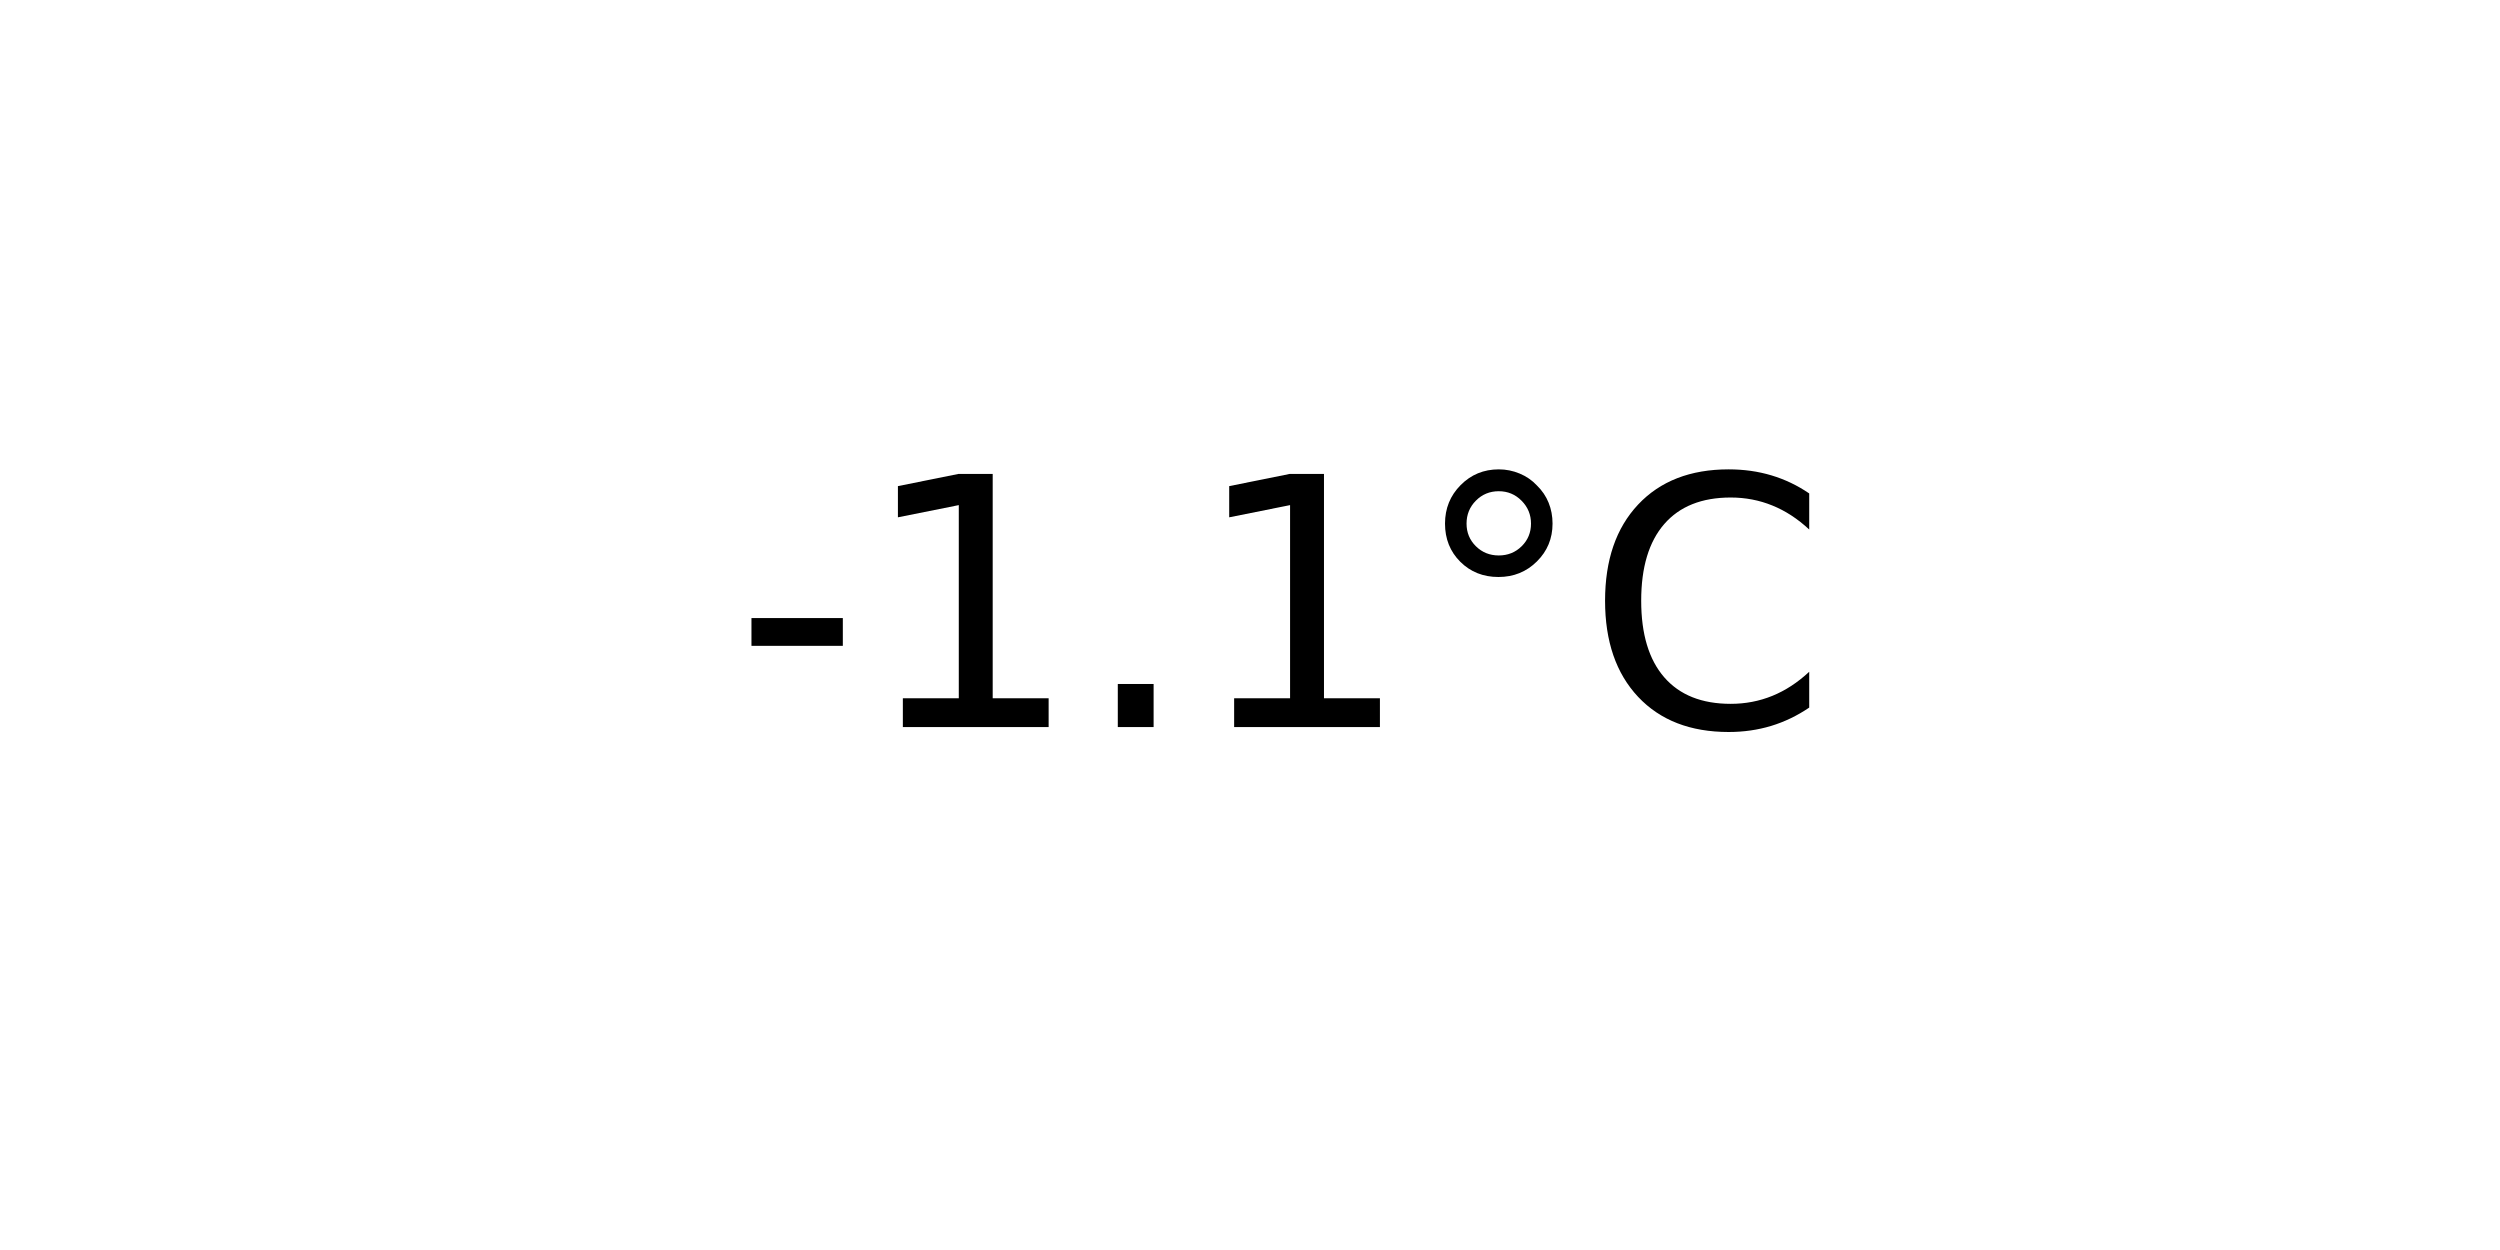
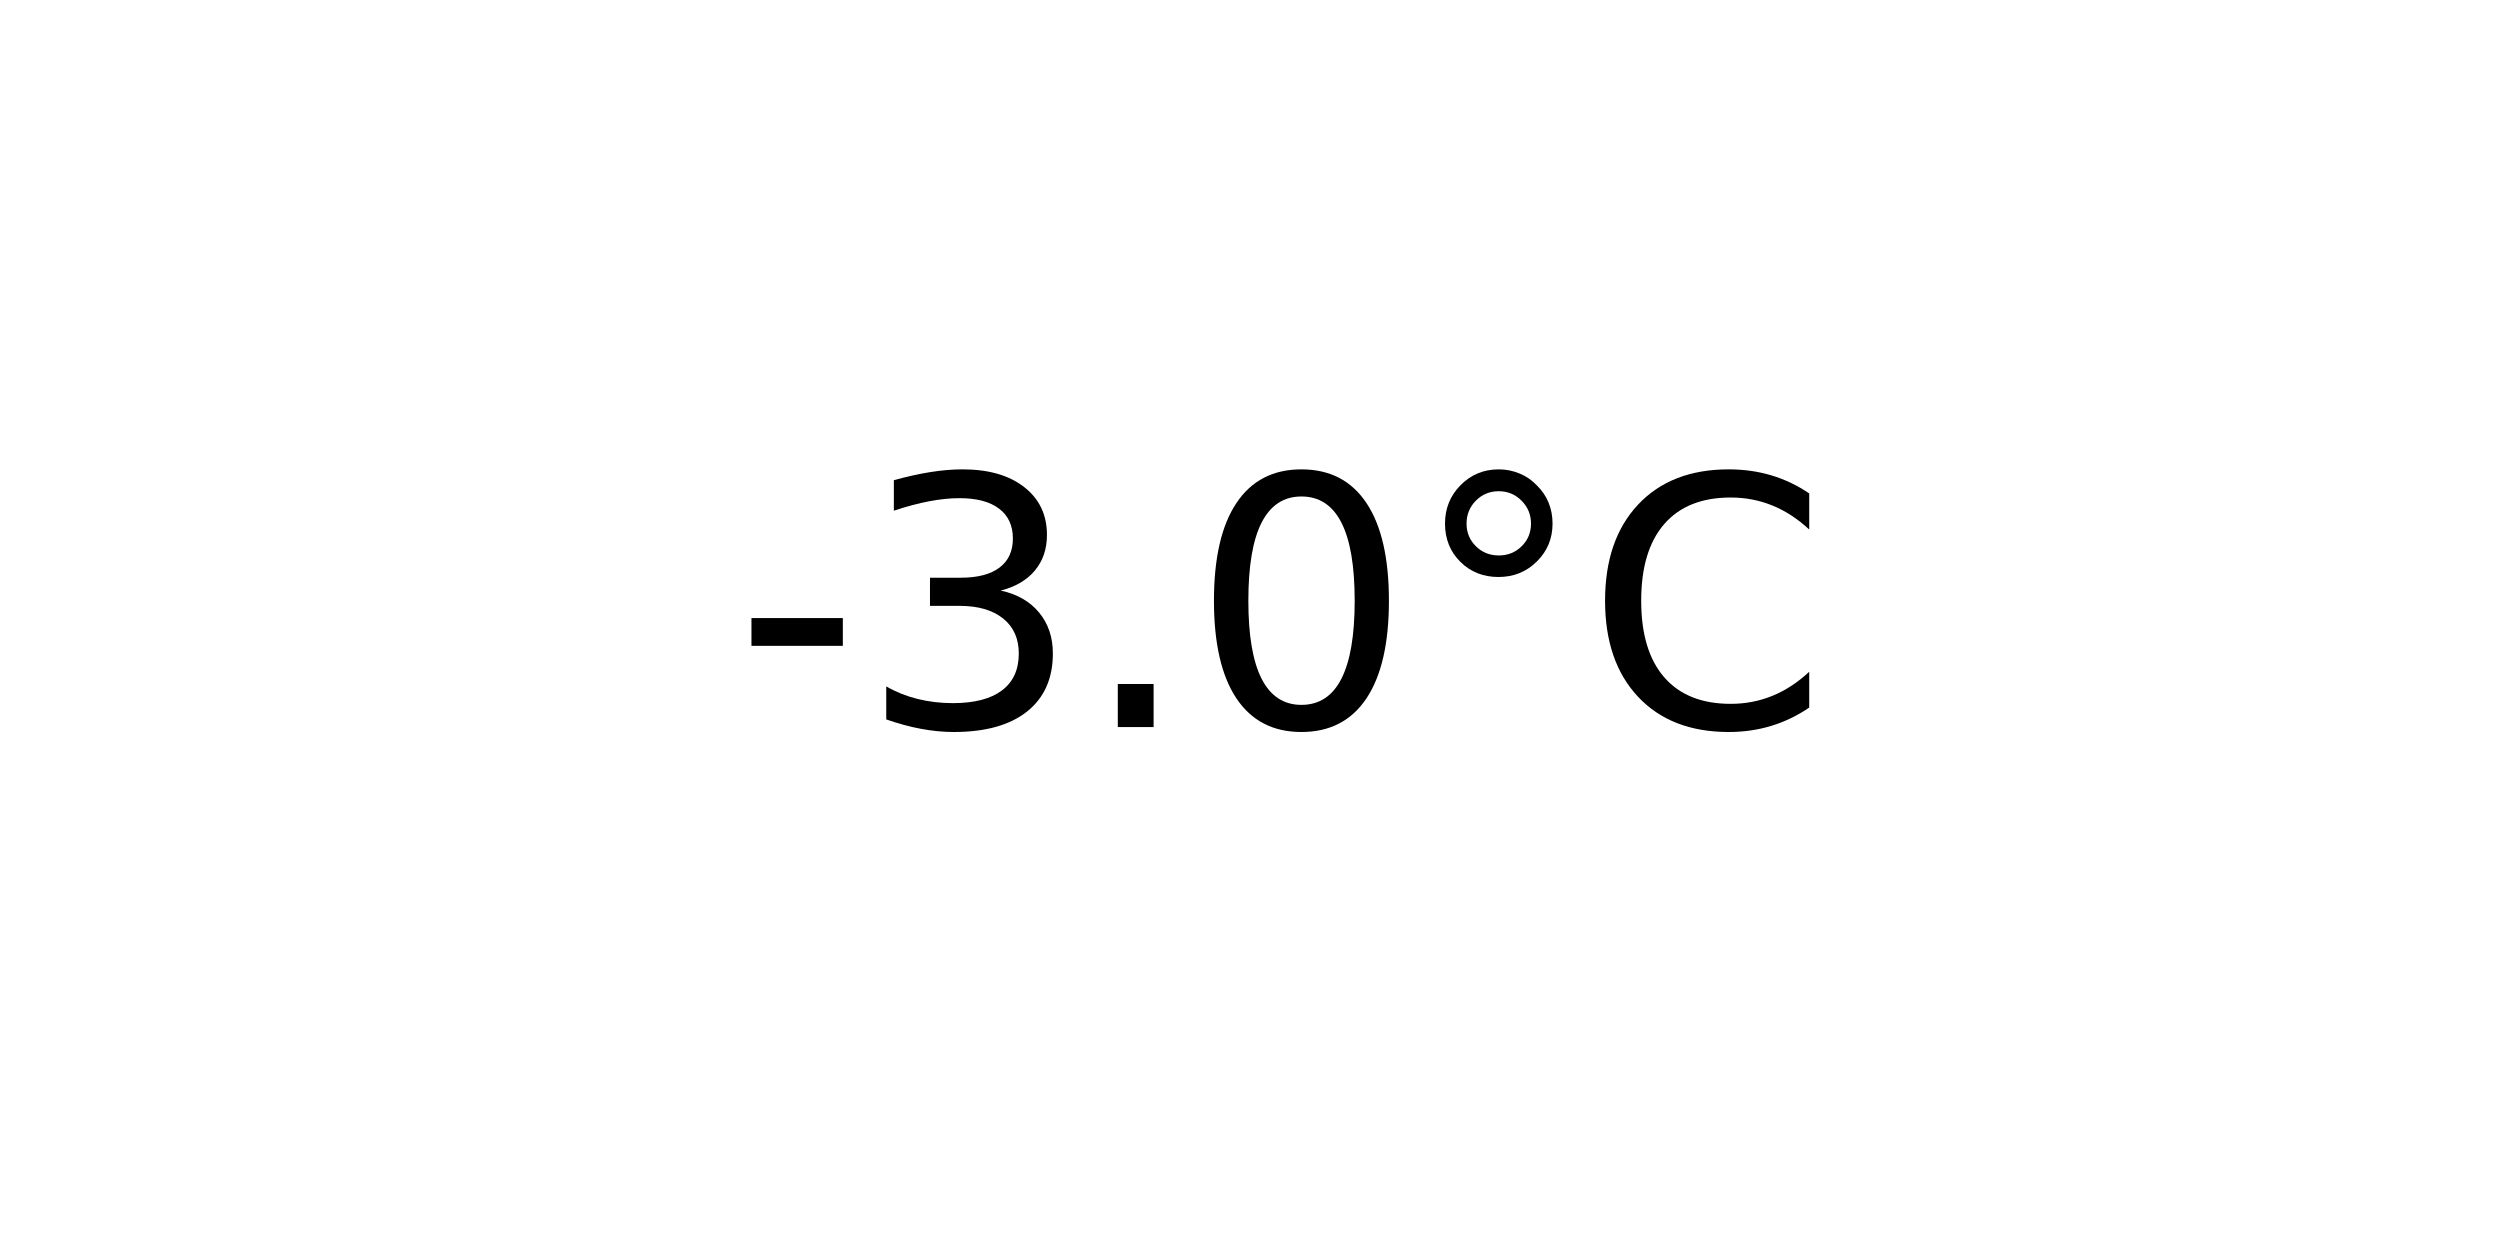
<svg xmlns="http://www.w3.org/2000/svg" xmlns:xlink="http://www.w3.org/1999/xlink" width="72pt" height="36pt" viewBox="0 0 72 36" version="1.1">
  <defs>
    <style type="text/css">*{stroke-linejoin: round; stroke-linecap: butt}</style>
  </defs>
  <g id="figure_1">
    <g id="axes_1">
      <g id="text_1">
        <g transform="translate(21.15312 20.93937) scale(0.1 -0.1)">
          <defs>
            <path id="DejaVuSans-2d" d="M 313 2009  L 1997 2009  L 1997 1497  L 313 1497  L 313 2009  z " transform="scale(0.015625)" />
-             <path id="DejaVuSans-31" d="M 794 531  L 1825 531  L 1825 4091  L 703 3866  L 703 4441  L 1819 4666  L 2450 4666  L 2450 531  L 3481 531  L 3481 0  L 794 0  L 794 531  z " transform="scale(0.015625)" />
+             <path id="DejaVuSans-33" d="M 2597 2516  Q 3050 2419 3304 2112  Q 3559 1806 3559 1356  Q 3559 666 3084 287  Q 2609 -91 1734 -91  Q 1441 -91 1130 -33  Q 819 25 488 141  L 488 750  Q 750 597 1062 519  Q 1375 441 1716 441  Q 2309 441 2620 675  Q 2931 909 2931 1356  Q 2931 1769 2642 2001  Q 2353 2234 1838 2234  L 1294 2234  L 1294 2753  L 1863 2753  Q 2328 2753 2575 2939  Q 2822 3125 2822 3475  Q 2822 3834 2567 4026  Q 2313 4219 1838 4219  Q 1578 4219 1281 4162  Q 984 4106 628 3988  L 628 4550  Q 988 4650 1302 4700  Q 1616 4750 1894 4750  Q 2613 4750 3031 4423  Q 3450 4097 3450 3541  Q 3450 3153 3228 2886  Q 3006 2619 2597 2516  z " transform="scale(0.015625)" />
            <path id="DejaVuSans-2e" d="M 684 794  L 1344 794  L 1344 0  L 684 0  L 684 794  z " transform="scale(0.015625)" />
+             <path id="DejaVuSans-30" d="M 2034 4250  Q 1547 4250 1301 3770  Q 1056 3291 1056 2328  Q 1056 1369 1301 889  Q 1547 409 2034 409  Q 2525 409 2770 889  Q 3016 1369 3016 2328  Q 3016 3291 2770 3770  Q 2525 4250 2034 4250  z M 2034 4750  Q 2819 4750 3233 4129  Q 3647 3509 3647 2328  Q 3647 1150 3233 529  Q 2819 -91 2034 -91  Q 1250 -91 836 529  Q 422 1150 422 2328  Q 422 3509 836 4129  Q 1250 4750 2034 4750  z " transform="scale(0.015625)" />
            <path id="DejaVuSans-b0" d="M 1600 4347  Q 1350 4347 1178 4173  Q 1006 4000 1006 3750  Q 1006 3503 1178 3333  Q 1350 3163 1600 3163  Q 1850 3163 2022 3333  Q 2194 3503 2194 3750  Q 2194 3997 2020 4172  Q 1847 4347 1600 4347  z M 1600 4750  Q 1800 4750 1984 4673  Q 2169 4597 2303 4453  Q 2447 4313 2519 4134  Q 2591 3956 2591 3750  Q 2591 3338 2302 3052  Q 2013 2766 1594 2766  Q 1172 2766 890 3047  Q 609 3328 609 3750  Q 609 4169 896 4459  Q 1184 4750 1600 4750  z " transform="scale(0.015625)" />
            <path id="DejaVuSans-43" d="M 4122 4306  L 4122 3641  Q 3803 3938 3442 4084  Q 3081 4231 2675 4231  Q 1875 4231 1450 3742  Q 1025 3253 1025 2328  Q 1025 1406 1450 917  Q 1875 428 2675 428  Q 3081 428 3442 575  Q 3803 722 4122 1019  L 4122 359  Q 3791 134 3420 21  Q 3050 -91 2638 -91  Q 1578 -91 968 557  Q 359 1206 359 2328  Q 359 3453 968 4101  Q 1578 4750 2638 4750  Q 3056 4750 3426 4639  Q 3797 4528 4122 4306  z " transform="scale(0.015625)" />
          </defs>
          <use xlink:href="#DejaVuSans-2d" />
-           <use xlink:href="#DejaVuSans-31" x="36.084" />
+           <use xlink:href="#DejaVuSans-33" x="36.084" />
          <use xlink:href="#DejaVuSans-2e" x="99.707" />
-           <use xlink:href="#DejaVuSans-31" x="131.494" />
+           <use xlink:href="#DejaVuSans-30" x="131.494" />
          <use xlink:href="#DejaVuSans-b0" x="195.117" />
          <use xlink:href="#DejaVuSans-43" x="245.117" />
        </g>
      </g>
    </g>
  </g>
</svg>
